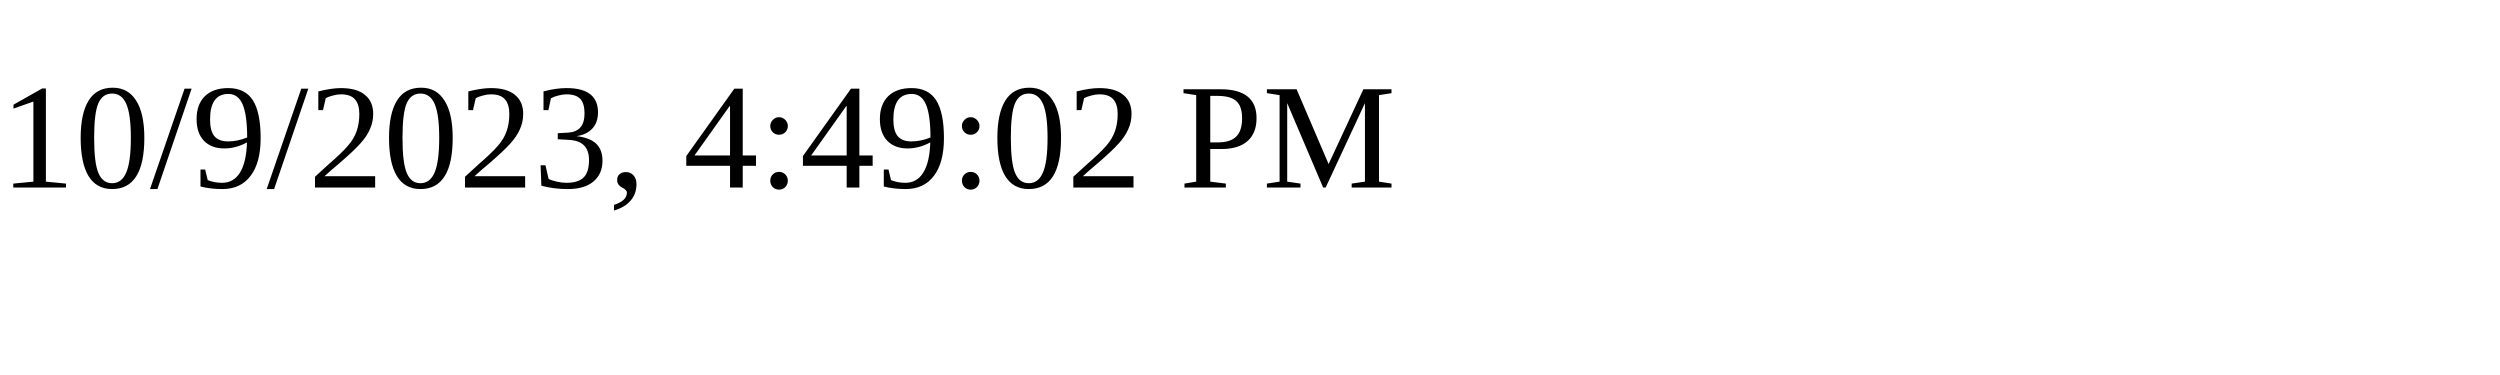
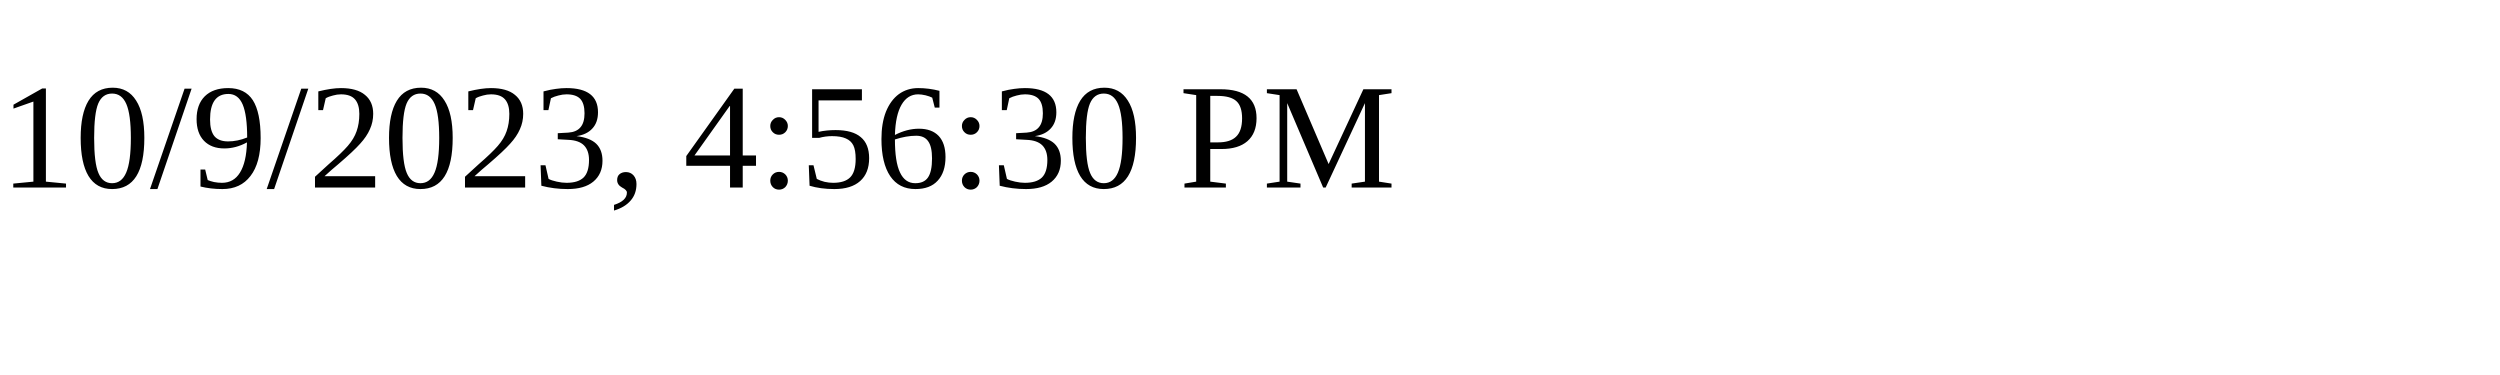
<svg xmlns="http://www.w3.org/2000/svg" height="30" width="200">
-   <text x="0" y="15">10/9/2023, 4:49:02 PM</text>
+   <text x="0" y="15">10/9/2023, 4:56:30 PM</text>
</svg>
